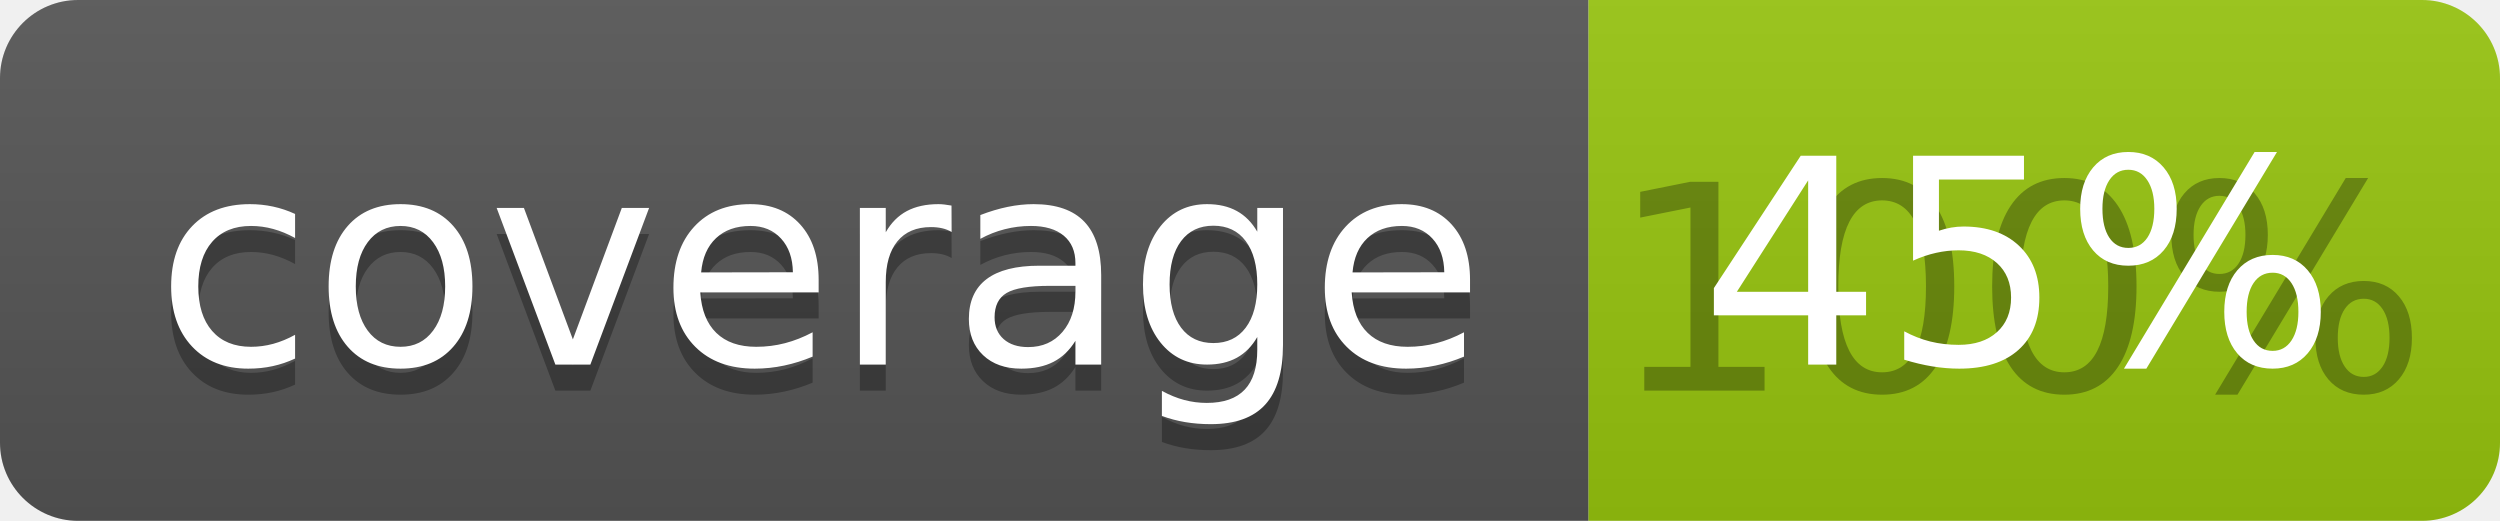
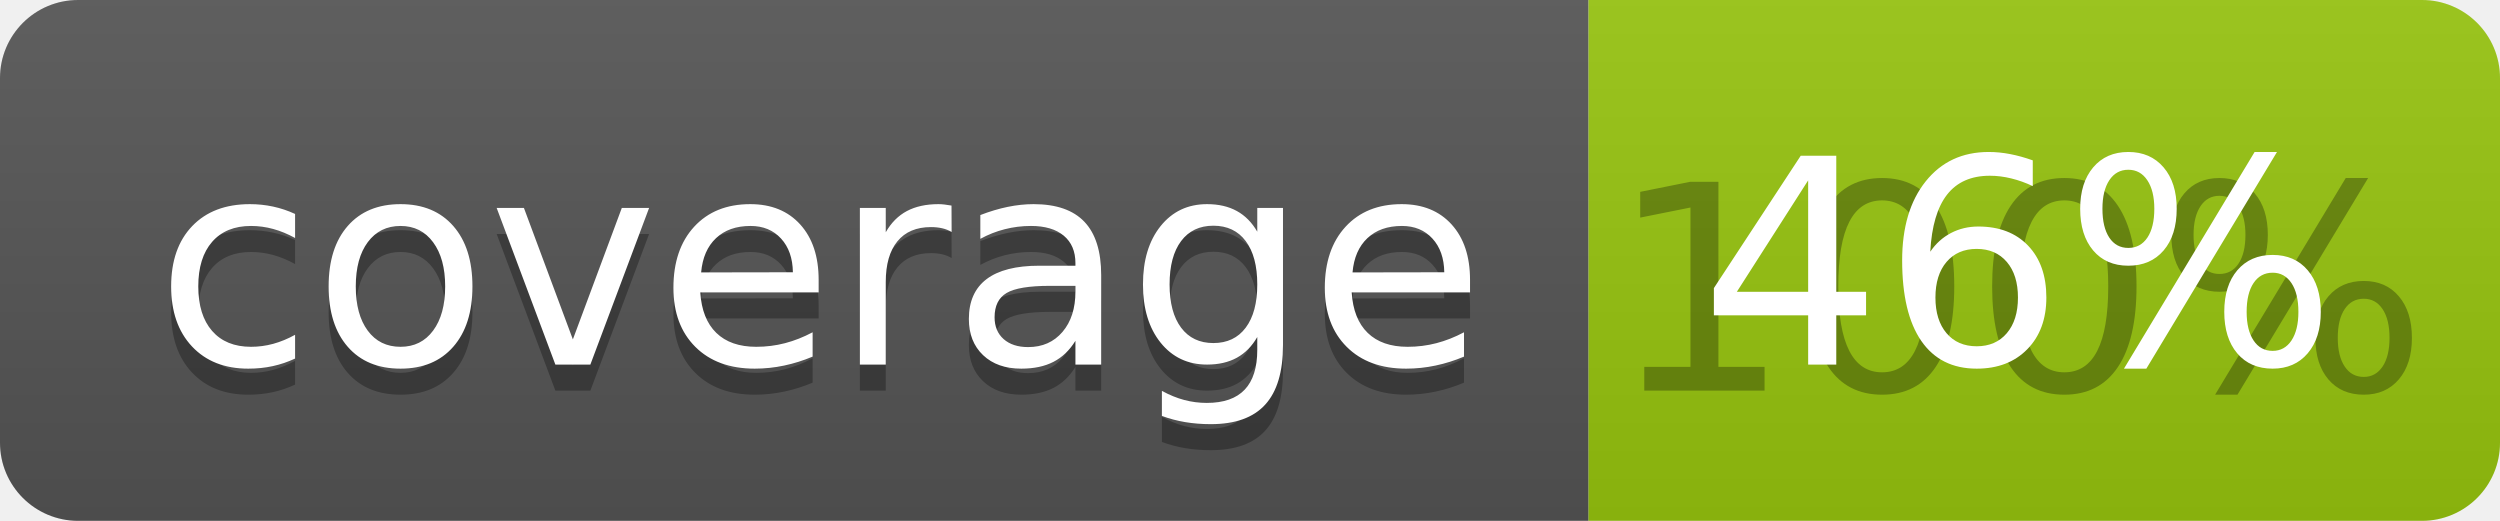
<svg xmlns="http://www.w3.org/2000/svg" width="96" height="20">
  <linearGradient id="b" x2="0" y2="100%">
    <stop offset="0" stop-color="#bbb" stop-opacity=".1" />
    <stop offset="1" stop-opacity=".1" />
  </linearGradient>
  <clipPath id="a">
    <rect width="96" height="20" rx="3" fill="#fff" />
  </clipPath>
  <g clip-path="url(#a)">
    <path fill="#555" d="M0 0h61v20H0z" />
    <path fill="#97C50F" d="M61 0h35v20H61z" />
    <path fill="url(#b)" d="M0 0h96v20H0z" />
  </g>
  <g fill="#fff" text-anchor="middle" font-family="DejaVu Sans,Verdana,Geneva,sans-serif" font-size="110">
    <text x="315" y="150" fill="#010101" fill-opacity=".3" transform="scale(.1)" textLength="510">coverage</text>
    <text x="315" y="140" transform="scale(.1)" textLength="510">coverage</text>
    <text x="775" y="150" fill="#010101" fill-opacity=".3" transform="scale(.1)" textLength="250">100%</text>
-     <text x="775" y="140" transform="scale(.1)" textLength="250">45%</text>
+     <text x="775" y="140" transform="scale(.1)" textLength="250">46%</text>
  </g>
</svg>
